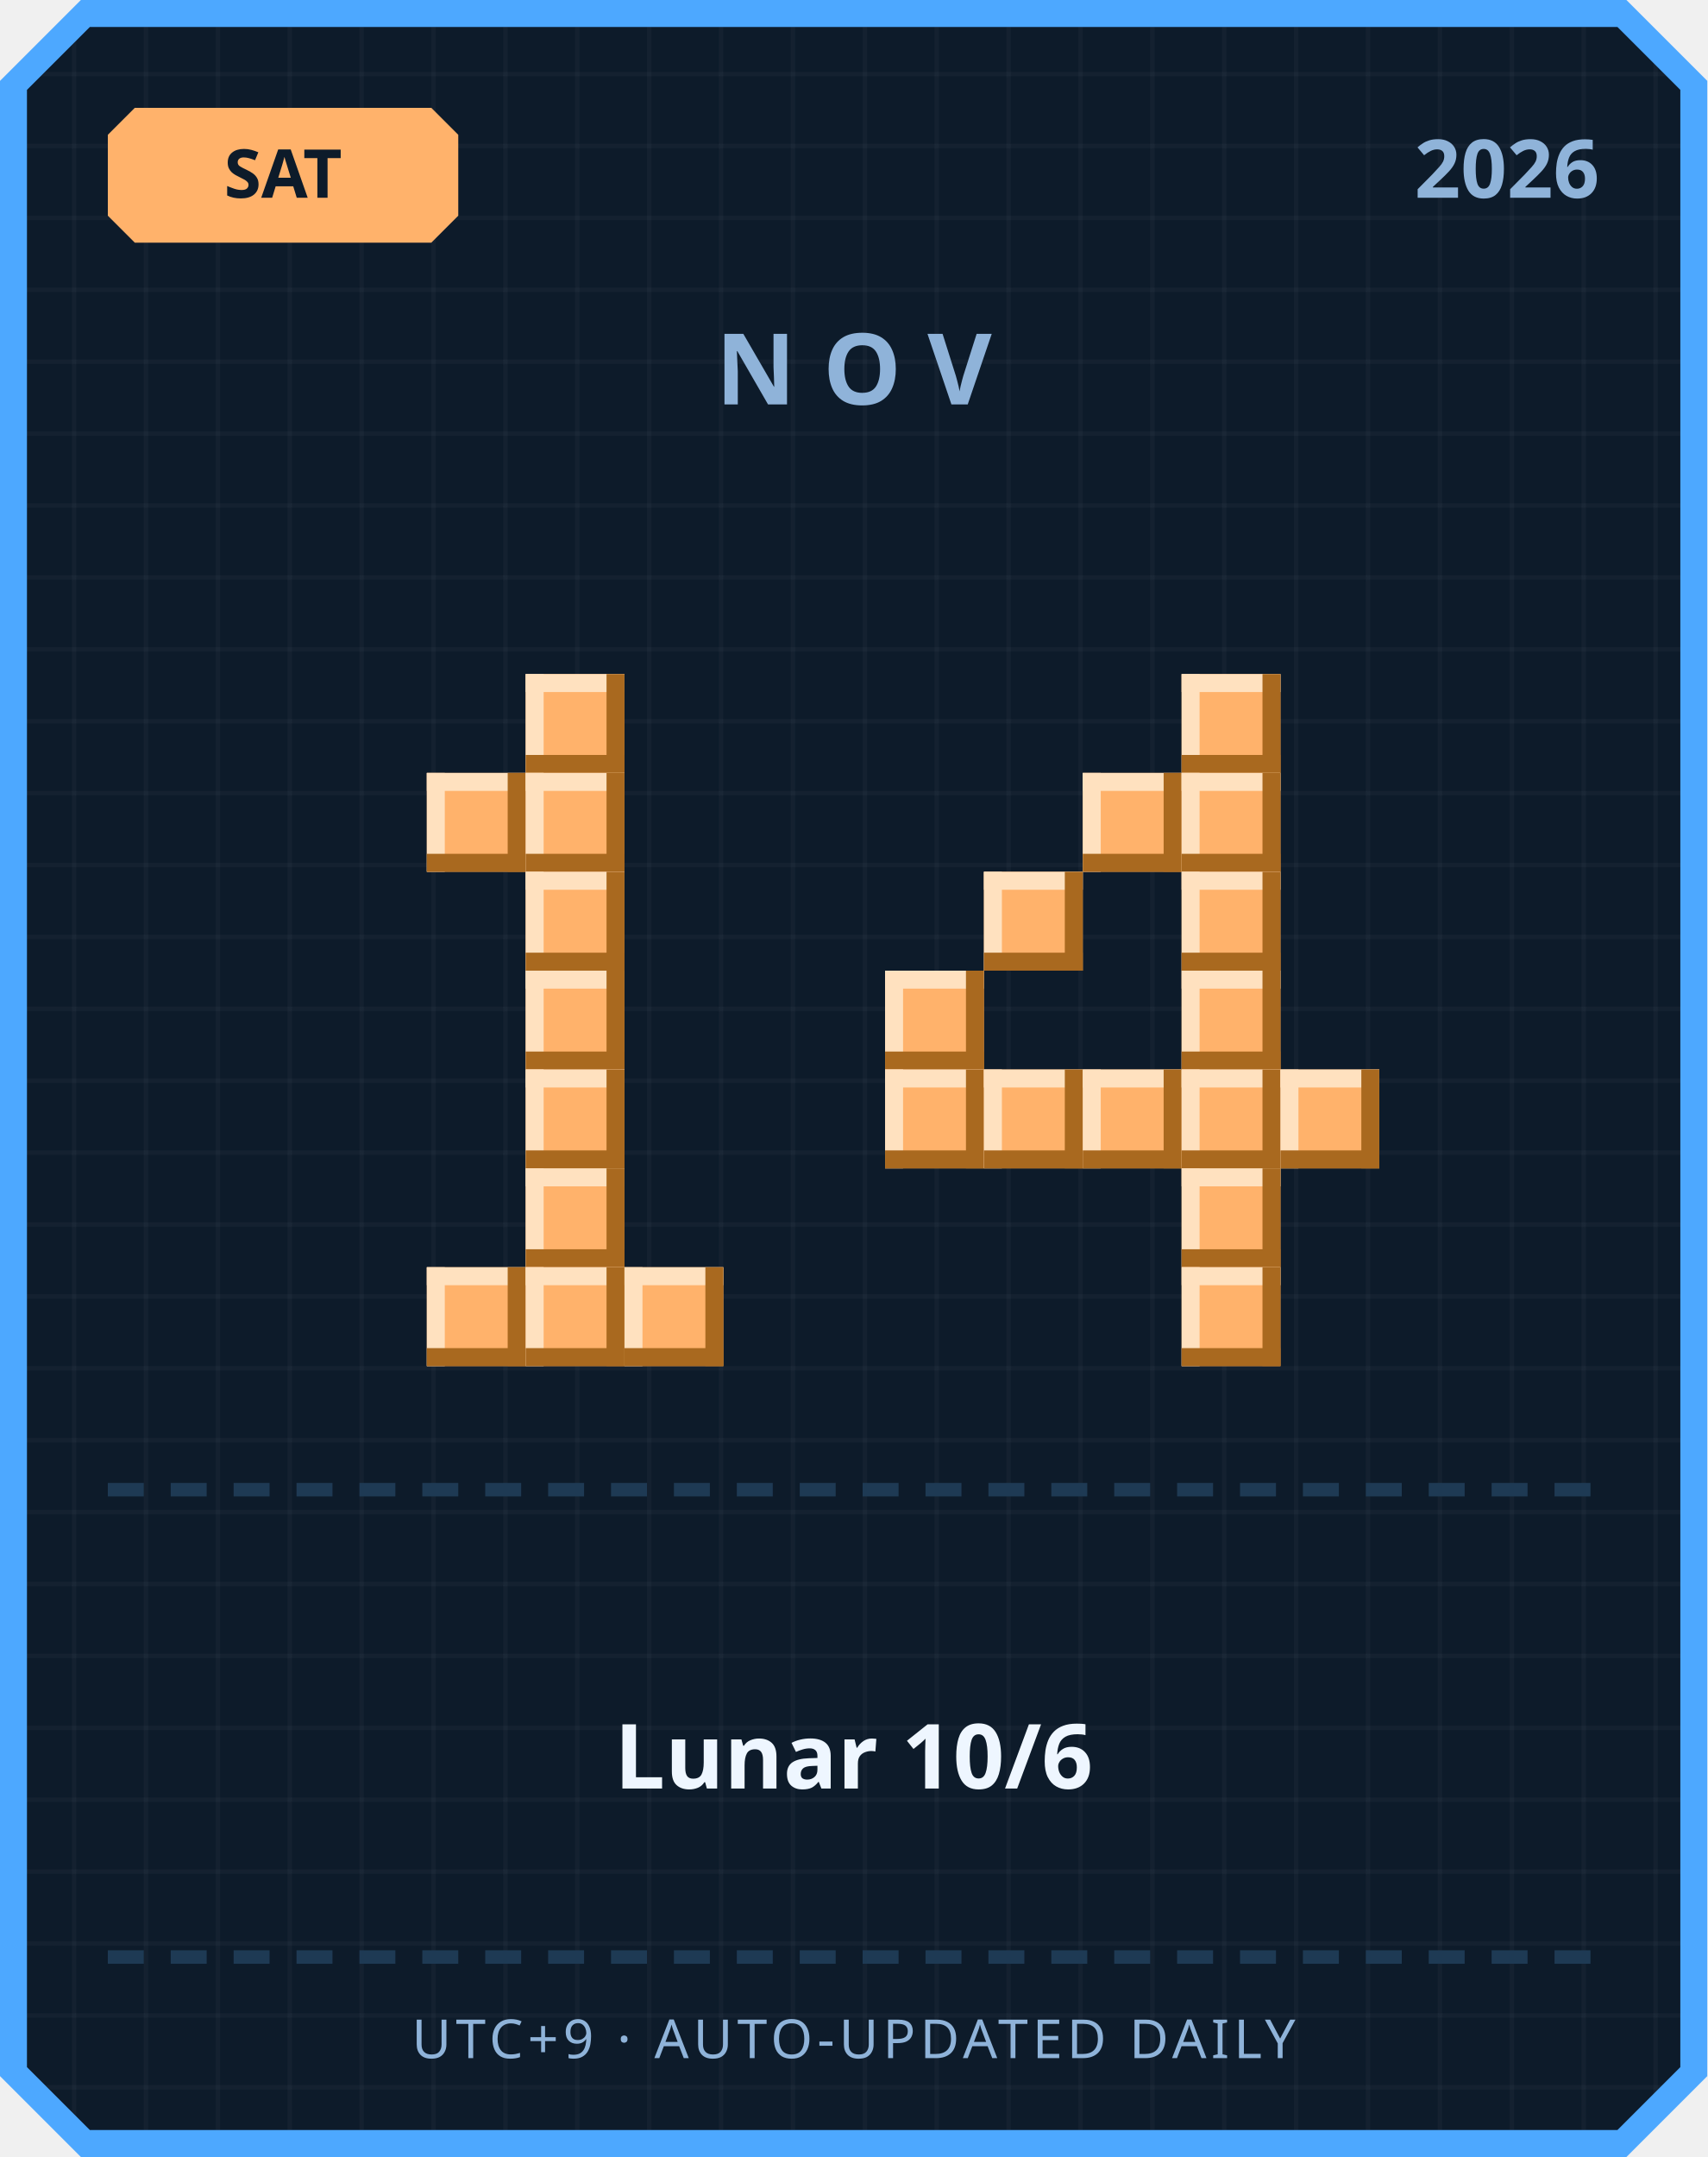
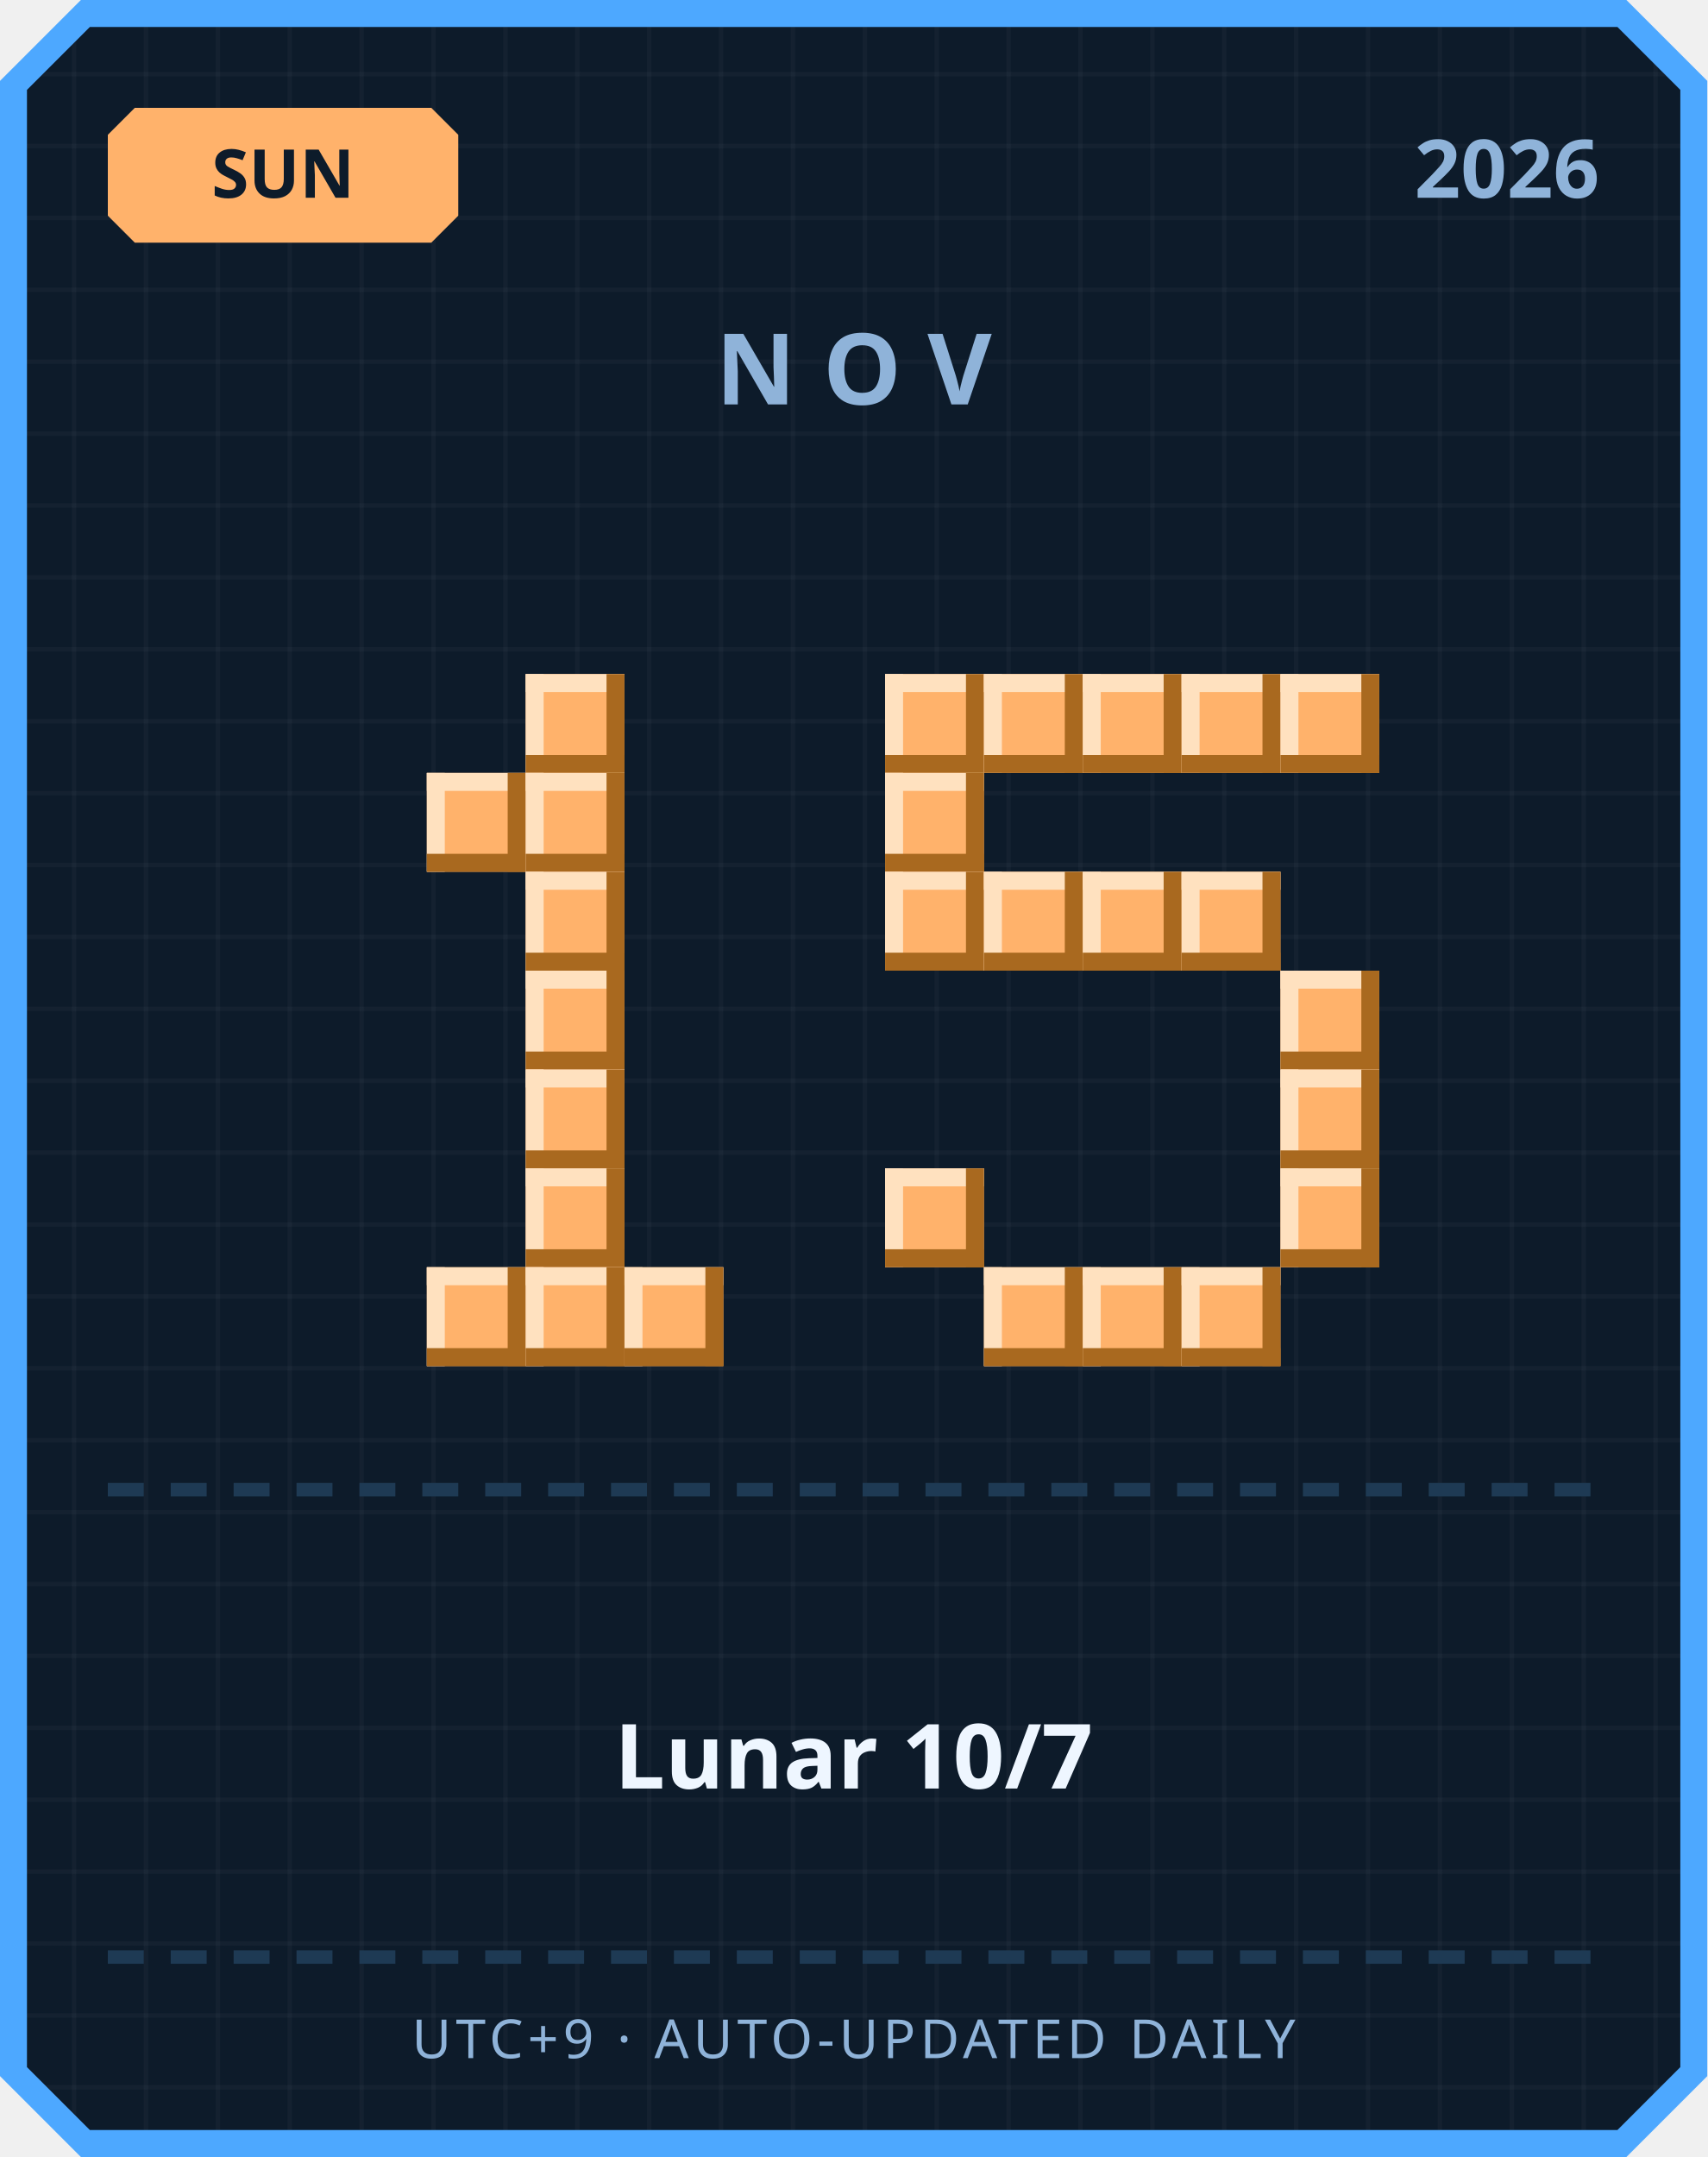
<svg xmlns="http://www.w3.org/2000/svg" width="380" height="480" viewBox="0 0 380 480">
  <defs>
    <pattern id="grid" width="16" height="16" patternUnits="userSpaceOnUse">
      <rect width="16" height="16" fill="#0d1b2a" />
      <rect width="1" height="16" fill="#ffffff" opacity="0.03" />
      <rect width="16" height="1" fill="#ffffff" opacity="0.03" />
    </pattern>
  </defs>
  <path d="M 18,0 L 362,0 L 380,18 L 380,462 L 362,480 L 18,480 L 0,462 L 0,18 Z" fill="#4da8ff" />
  <path d="M 20,6 L 360,6 L 374,20 L 374,460 L 360,474 L 20,474 L 6,460 L 6,20 Z" fill="url(#grid)" />
  <path d="M 30,24 L 96,24 L 102,30 L 102,48 L 96,54 L 30,54 L 24,48 L 24,30 Z" fill="#ffb26b" />
-   <text x="63" y="44" text-anchor="middle" font-family="'Segoe UI', sans-serif" font-size="15" font-weight="700" fill="#0d1b2a">SAT</text>
+   <text x="63" y="44" text-anchor="middle" font-family="'Segoe UI', sans-serif" font-size="15" font-weight="700" fill="#0d1b2a">SUN</text>
  <text x="356" y="44" text-anchor="end" font-family="'Segoe UI', sans-serif" font-size="18" font-weight="700" fill="#8fb3d9">2026</text>
  <text x="190" y="90" text-anchor="middle" font-family="'Segoe UI', sans-serif" font-size="22" font-weight="700" letter-spacing="6" fill="#8fb3d9">NOV</text>
  <rect x="117" y="150" width="22" height="22" fill="#ffb26b" />
  <rect x="117" y="150" width="22" height="4" fill="#ffe1bf" />
  <rect x="117" y="150" width="4" height="22" fill="#ffe1bf" />
  <rect x="117" y="168" width="22" height="4" fill="#a9691f" />
  <rect x="135" y="150" width="4" height="22" fill="#a9691f" />
  <rect x="95" y="172" width="22" height="22" fill="#ffb26b" />
  <rect x="95" y="172" width="22" height="4" fill="#ffe1bf" />
  <rect x="95" y="172" width="4" height="22" fill="#ffe1bf" />
  <rect x="95" y="190" width="22" height="4" fill="#a9691f" />
  <rect x="113" y="172" width="4" height="22" fill="#a9691f" />
  <rect x="117" y="172" width="22" height="22" fill="#ffb26b" />
  <rect x="117" y="172" width="22" height="4" fill="#ffe1bf" />
  <rect x="117" y="172" width="4" height="22" fill="#ffe1bf" />
  <rect x="117" y="190" width="22" height="4" fill="#a9691f" />
  <rect x="135" y="172" width="4" height="22" fill="#a9691f" />
  <rect x="117" y="194" width="22" height="22" fill="#ffb26b" />
  <rect x="117" y="194" width="22" height="4" fill="#ffe1bf" />
  <rect x="117" y="194" width="4" height="22" fill="#ffe1bf" />
  <rect x="117" y="212" width="22" height="4" fill="#a9691f" />
  <rect x="135" y="194" width="4" height="22" fill="#a9691f" />
  <rect x="117" y="216" width="22" height="22" fill="#ffb26b" />
  <rect x="117" y="216" width="22" height="4" fill="#ffe1bf" />
  <rect x="117" y="216" width="4" height="22" fill="#ffe1bf" />
  <rect x="117" y="234" width="22" height="4" fill="#a9691f" />
  <rect x="135" y="216" width="4" height="22" fill="#a9691f" />
  <rect x="117" y="238" width="22" height="22" fill="#ffb26b" />
  <rect x="117" y="238" width="22" height="4" fill="#ffe1bf" />
  <rect x="117" y="238" width="4" height="22" fill="#ffe1bf" />
  <rect x="117" y="256" width="22" height="4" fill="#a9691f" />
  <rect x="135" y="238" width="4" height="22" fill="#a9691f" />
  <rect x="117" y="260" width="22" height="22" fill="#ffb26b" />
  <rect x="117" y="260" width="22" height="4" fill="#ffe1bf" />
  <rect x="117" y="260" width="4" height="22" fill="#ffe1bf" />
  <rect x="117" y="278" width="22" height="4" fill="#a9691f" />
  <rect x="135" y="260" width="4" height="22" fill="#a9691f" />
  <rect x="95" y="282" width="22" height="22" fill="#ffb26b" />
  <rect x="95" y="282" width="22" height="4" fill="#ffe1bf" />
  <rect x="95" y="282" width="4" height="22" fill="#ffe1bf" />
  <rect x="95" y="300" width="22" height="4" fill="#a9691f" />
  <rect x="113" y="282" width="4" height="22" fill="#a9691f" />
  <rect x="117" y="282" width="22" height="22" fill="#ffb26b" />
  <rect x="117" y="282" width="22" height="4" fill="#ffe1bf" />
  <rect x="117" y="282" width="4" height="22" fill="#ffe1bf" />
  <rect x="117" y="300" width="22" height="4" fill="#a9691f" />
  <rect x="135" y="282" width="4" height="22" fill="#a9691f" />
  <rect x="139" y="282" width="22" height="22" fill="#ffb26b" />
  <rect x="139" y="282" width="22" height="4" fill="#ffe1bf" />
  <rect x="139" y="282" width="4" height="22" fill="#ffe1bf" />
  <rect x="139" y="300" width="22" height="4" fill="#a9691f" />
  <rect x="157" y="282" width="4" height="22" fill="#a9691f" />
+   <rect x="197" y="150" width="22" height="22" fill="#ffb26b" />
+   <rect x="197" y="150" width="22" height="4" fill="#ffe1bf" />
+   <rect x="197" y="150" width="4" height="22" fill="#ffe1bf" />
+   <rect x="197" y="168" width="22" height="4" fill="#a9691f" />
+   <rect x="215" y="150" width="4" height="22" fill="#a9691f" />
+   <rect x="219" y="150" width="22" height="22" fill="#ffb26b" />
+   <rect x="219" y="150" width="22" height="4" fill="#ffe1bf" />
+   <rect x="219" y="150" width="4" height="22" fill="#ffe1bf" />
+   <rect x="219" y="168" width="22" height="4" fill="#a9691f" />
+   <rect x="237" y="150" width="4" height="22" fill="#a9691f" />
+   <rect x="241" y="150" width="22" height="22" fill="#ffb26b" />
+   <rect x="241" y="150" width="22" height="4" fill="#ffe1bf" />
+   <rect x="241" y="150" width="4" height="22" fill="#ffe1bf" />
+   <rect x="241" y="168" width="22" height="4" fill="#a9691f" />
+   <rect x="259" y="150" width="4" height="22" fill="#a9691f" />
  <rect x="263" y="150" width="22" height="22" fill="#ffb26b" />
  <rect x="263" y="150" width="22" height="4" fill="#ffe1bf" />
  <rect x="263" y="150" width="4" height="22" fill="#ffe1bf" />
  <rect x="263" y="168" width="22" height="4" fill="#a9691f" />
  <rect x="281" y="150" width="4" height="22" fill="#a9691f" />
-   <rect x="241" y="172" width="22" height="22" fill="#ffb26b" />
-   <rect x="241" y="172" width="22" height="4" fill="#ffe1bf" />
-   <rect x="241" y="172" width="4" height="22" fill="#ffe1bf" />
-   <rect x="241" y="190" width="22" height="4" fill="#a9691f" />
-   <rect x="259" y="172" width="4" height="22" fill="#a9691f" />
-   <rect x="263" y="172" width="22" height="22" fill="#ffb26b" />
-   <rect x="263" y="172" width="22" height="4" fill="#ffe1bf" />
-   <rect x="263" y="172" width="4" height="22" fill="#ffe1bf" />
-   <rect x="263" y="190" width="22" height="4" fill="#a9691f" />
-   <rect x="281" y="172" width="4" height="22" fill="#a9691f" />
+   <rect x="285" y="150" width="22" height="22" fill="#ffb26b" />
+   <rect x="285" y="150" width="22" height="4" fill="#ffe1bf" />
+   <rect x="285" y="150" width="4" height="22" fill="#ffe1bf" />
+   <rect x="285" y="168" width="22" height="4" fill="#a9691f" />
+   <rect x="303" y="150" width="4" height="22" fill="#a9691f" />
+   <rect x="197" y="172" width="22" height="22" fill="#ffb26b" />
+   <rect x="197" y="172" width="22" height="4" fill="#ffe1bf" />
+   <rect x="197" y="172" width="4" height="22" fill="#ffe1bf" />
+   <rect x="197" y="190" width="22" height="4" fill="#a9691f" />
+   <rect x="215" y="172" width="4" height="22" fill="#a9691f" />
+   <rect x="197" y="194" width="22" height="22" fill="#ffb26b" />
+   <rect x="197" y="194" width="22" height="4" fill="#ffe1bf" />
+   <rect x="197" y="194" width="4" height="22" fill="#ffe1bf" />
+   <rect x="197" y="212" width="22" height="4" fill="#a9691f" />
+   <rect x="215" y="194" width="4" height="22" fill="#a9691f" />
  <rect x="219" y="194" width="22" height="22" fill="#ffb26b" />
  <rect x="219" y="194" width="22" height="4" fill="#ffe1bf" />
  <rect x="219" y="194" width="4" height="22" fill="#ffe1bf" />
  <rect x="219" y="212" width="22" height="4" fill="#a9691f" />
  <rect x="237" y="194" width="4" height="22" fill="#a9691f" />
+   <rect x="241" y="194" width="22" height="22" fill="#ffb26b" />
+   <rect x="241" y="194" width="22" height="4" fill="#ffe1bf" />
+   <rect x="241" y="194" width="4" height="22" fill="#ffe1bf" />
+   <rect x="241" y="212" width="22" height="4" fill="#a9691f" />
+   <rect x="259" y="194" width="4" height="22" fill="#a9691f" />
  <rect x="263" y="194" width="22" height="22" fill="#ffb26b" />
  <rect x="263" y="194" width="22" height="4" fill="#ffe1bf" />
  <rect x="263" y="194" width="4" height="22" fill="#ffe1bf" />
  <rect x="263" y="212" width="22" height="4" fill="#a9691f" />
  <rect x="281" y="194" width="4" height="22" fill="#a9691f" />
-   <rect x="197" y="216" width="22" height="22" fill="#ffb26b" />
-   <rect x="197" y="216" width="22" height="4" fill="#ffe1bf" />
-   <rect x="197" y="216" width="4" height="22" fill="#ffe1bf" />
-   <rect x="197" y="234" width="22" height="4" fill="#a9691f" />
-   <rect x="215" y="216" width="4" height="22" fill="#a9691f" />
-   <rect x="263" y="216" width="22" height="22" fill="#ffb26b" />
-   <rect x="263" y="216" width="22" height="4" fill="#ffe1bf" />
-   <rect x="263" y="216" width="4" height="22" fill="#ffe1bf" />
-   <rect x="263" y="234" width="22" height="4" fill="#a9691f" />
-   <rect x="281" y="216" width="4" height="22" fill="#a9691f" />
-   <rect x="197" y="238" width="22" height="22" fill="#ffb26b" />
-   <rect x="197" y="238" width="22" height="4" fill="#ffe1bf" />
-   <rect x="197" y="238" width="4" height="22" fill="#ffe1bf" />
-   <rect x="197" y="256" width="22" height="4" fill="#a9691f" />
-   <rect x="215" y="238" width="4" height="22" fill="#a9691f" />
-   <rect x="219" y="238" width="22" height="22" fill="#ffb26b" />
-   <rect x="219" y="238" width="22" height="4" fill="#ffe1bf" />
-   <rect x="219" y="238" width="4" height="22" fill="#ffe1bf" />
-   <rect x="219" y="256" width="22" height="4" fill="#a9691f" />
-   <rect x="237" y="238" width="4" height="22" fill="#a9691f" />
-   <rect x="241" y="238" width="22" height="22" fill="#ffb26b" />
-   <rect x="241" y="238" width="22" height="4" fill="#ffe1bf" />
-   <rect x="241" y="238" width="4" height="22" fill="#ffe1bf" />
-   <rect x="241" y="256" width="22" height="4" fill="#a9691f" />
-   <rect x="259" y="238" width="4" height="22" fill="#a9691f" />
-   <rect x="263" y="238" width="22" height="22" fill="#ffb26b" />
-   <rect x="263" y="238" width="22" height="4" fill="#ffe1bf" />
-   <rect x="263" y="238" width="4" height="22" fill="#ffe1bf" />
-   <rect x="263" y="256" width="22" height="4" fill="#a9691f" />
-   <rect x="281" y="238" width="4" height="22" fill="#a9691f" />
+   <rect x="285" y="216" width="22" height="22" fill="#ffb26b" />
+   <rect x="285" y="216" width="22" height="4" fill="#ffe1bf" />
+   <rect x="285" y="216" width="4" height="22" fill="#ffe1bf" />
+   <rect x="285" y="234" width="22" height="4" fill="#a9691f" />
+   <rect x="303" y="216" width="4" height="22" fill="#a9691f" />
  <rect x="285" y="238" width="22" height="22" fill="#ffb26b" />
  <rect x="285" y="238" width="22" height="4" fill="#ffe1bf" />
  <rect x="285" y="238" width="4" height="22" fill="#ffe1bf" />
  <rect x="285" y="256" width="22" height="4" fill="#a9691f" />
  <rect x="303" y="238" width="4" height="22" fill="#a9691f" />
-   <rect x="263" y="260" width="22" height="22" fill="#ffb26b" />
-   <rect x="263" y="260" width="22" height="4" fill="#ffe1bf" />
-   <rect x="263" y="260" width="4" height="22" fill="#ffe1bf" />
-   <rect x="263" y="278" width="22" height="4" fill="#a9691f" />
-   <rect x="281" y="260" width="4" height="22" fill="#a9691f" />
+   <rect x="197" y="260" width="22" height="22" fill="#ffb26b" />
+   <rect x="197" y="260" width="22" height="4" fill="#ffe1bf" />
+   <rect x="197" y="260" width="4" height="22" fill="#ffe1bf" />
+   <rect x="197" y="278" width="22" height="4" fill="#a9691f" />
+   <rect x="215" y="260" width="4" height="22" fill="#a9691f" />
+   <rect x="285" y="260" width="22" height="22" fill="#ffb26b" />
+   <rect x="285" y="260" width="22" height="4" fill="#ffe1bf" />
+   <rect x="285" y="260" width="4" height="22" fill="#ffe1bf" />
+   <rect x="285" y="278" width="22" height="4" fill="#a9691f" />
+   <rect x="303" y="260" width="4" height="22" fill="#a9691f" />
+   <rect x="219" y="282" width="22" height="22" fill="#ffb26b" />
+   <rect x="219" y="282" width="22" height="4" fill="#ffe1bf" />
+   <rect x="219" y="282" width="4" height="22" fill="#ffe1bf" />
+   <rect x="219" y="300" width="22" height="4" fill="#a9691f" />
+   <rect x="237" y="282" width="4" height="22" fill="#a9691f" />
+   <rect x="241" y="282" width="22" height="22" fill="#ffb26b" />
+   <rect x="241" y="282" width="22" height="4" fill="#ffe1bf" />
+   <rect x="241" y="282" width="4" height="22" fill="#ffe1bf" />
+   <rect x="241" y="300" width="22" height="4" fill="#a9691f" />
+   <rect x="259" y="282" width="4" height="22" fill="#a9691f" />
  <rect x="263" y="282" width="22" height="22" fill="#ffb26b" />
  <rect x="263" y="282" width="22" height="4" fill="#ffe1bf" />
  <rect x="263" y="282" width="4" height="22" fill="#ffe1bf" />
  <rect x="263" y="300" width="22" height="4" fill="#a9691f" />
  <rect x="281" y="282" width="4" height="22" fill="#a9691f" />
  <rect x="24" y="330" width="8" height="3" fill="#1e3a54" />
  <rect x="38" y="330" width="8" height="3" fill="#1e3a54" />
  <rect x="52" y="330" width="8" height="3" fill="#1e3a54" />
  <rect x="66" y="330" width="8" height="3" fill="#1e3a54" />
  <rect x="80" y="330" width="8" height="3" fill="#1e3a54" />
  <rect x="94" y="330" width="8" height="3" fill="#1e3a54" />
  <rect x="108" y="330" width="8" height="3" fill="#1e3a54" />
  <rect x="122" y="330" width="8" height="3" fill="#1e3a54" />
  <rect x="136" y="330" width="8" height="3" fill="#1e3a54" />
  <rect x="150" y="330" width="8" height="3" fill="#1e3a54" />
  <rect x="164" y="330" width="8" height="3" fill="#1e3a54" />
  <rect x="178" y="330" width="8" height="3" fill="#1e3a54" />
  <rect x="192" y="330" width="8" height="3" fill="#1e3a54" />
  <rect x="206" y="330" width="8" height="3" fill="#1e3a54" />
  <rect x="220" y="330" width="8" height="3" fill="#1e3a54" />
  <rect x="234" y="330" width="8" height="3" fill="#1e3a54" />
  <rect x="248" y="330" width="8" height="3" fill="#1e3a54" />
  <rect x="262" y="330" width="8" height="3" fill="#1e3a54" />
  <rect x="276" y="330" width="8" height="3" fill="#1e3a54" />
  <rect x="290" y="330" width="8" height="3" fill="#1e3a54" />
  <rect x="304" y="330" width="8" height="3" fill="#1e3a54" />
  <rect x="318" y="330" width="8" height="3" fill="#1e3a54" />
  <rect x="332" y="330" width="8" height="3" fill="#1e3a54" />
  <rect x="346" y="330" width="8" height="3" fill="#1e3a54" />
-   <text x="190" y="398" text-anchor="middle" font-family="'Segoe UI', 'Microsoft JhengHei', sans-serif" font-size="20" font-weight="700" fill="#eef6ff">Lunar 10/6</text>
+   <text x="190" y="398" text-anchor="middle" font-family="'Segoe UI', 'Microsoft JhengHei', sans-serif" font-size="20" font-weight="700" fill="#eef6ff">Lunar 10/7</text>
  <rect x="24" y="434" width="8" height="3" fill="#1e3a54" />
  <rect x="38" y="434" width="8" height="3" fill="#1e3a54" />
  <rect x="52" y="434" width="8" height="3" fill="#1e3a54" />
  <rect x="66" y="434" width="8" height="3" fill="#1e3a54" />
  <rect x="80" y="434" width="8" height="3" fill="#1e3a54" />
  <rect x="94" y="434" width="8" height="3" fill="#1e3a54" />
  <rect x="108" y="434" width="8" height="3" fill="#1e3a54" />
  <rect x="122" y="434" width="8" height="3" fill="#1e3a54" />
  <rect x="136" y="434" width="8" height="3" fill="#1e3a54" />
  <rect x="150" y="434" width="8" height="3" fill="#1e3a54" />
  <rect x="164" y="434" width="8" height="3" fill="#1e3a54" />
  <rect x="178" y="434" width="8" height="3" fill="#1e3a54" />
  <rect x="192" y="434" width="8" height="3" fill="#1e3a54" />
  <rect x="206" y="434" width="8" height="3" fill="#1e3a54" />
  <rect x="220" y="434" width="8" height="3" fill="#1e3a54" />
  <rect x="234" y="434" width="8" height="3" fill="#1e3a54" />
  <rect x="248" y="434" width="8" height="3" fill="#1e3a54" />
  <rect x="262" y="434" width="8" height="3" fill="#1e3a54" />
  <rect x="276" y="434" width="8" height="3" fill="#1e3a54" />
  <rect x="290" y="434" width="8" height="3" fill="#1e3a54" />
  <rect x="304" y="434" width="8" height="3" fill="#1e3a54" />
  <rect x="318" y="434" width="8" height="3" fill="#1e3a54" />
  <rect x="332" y="434" width="8" height="3" fill="#1e3a54" />
  <rect x="346" y="434" width="8" height="3" fill="#1e3a54" />
  <text x="190" y="458" text-anchor="middle" font-family="'Segoe UI', sans-serif" font-size="12" letter-spacing="1" fill="#8fb3d9">UTC+9 · AUTO-UPDATED DAILY</text>
</svg>
